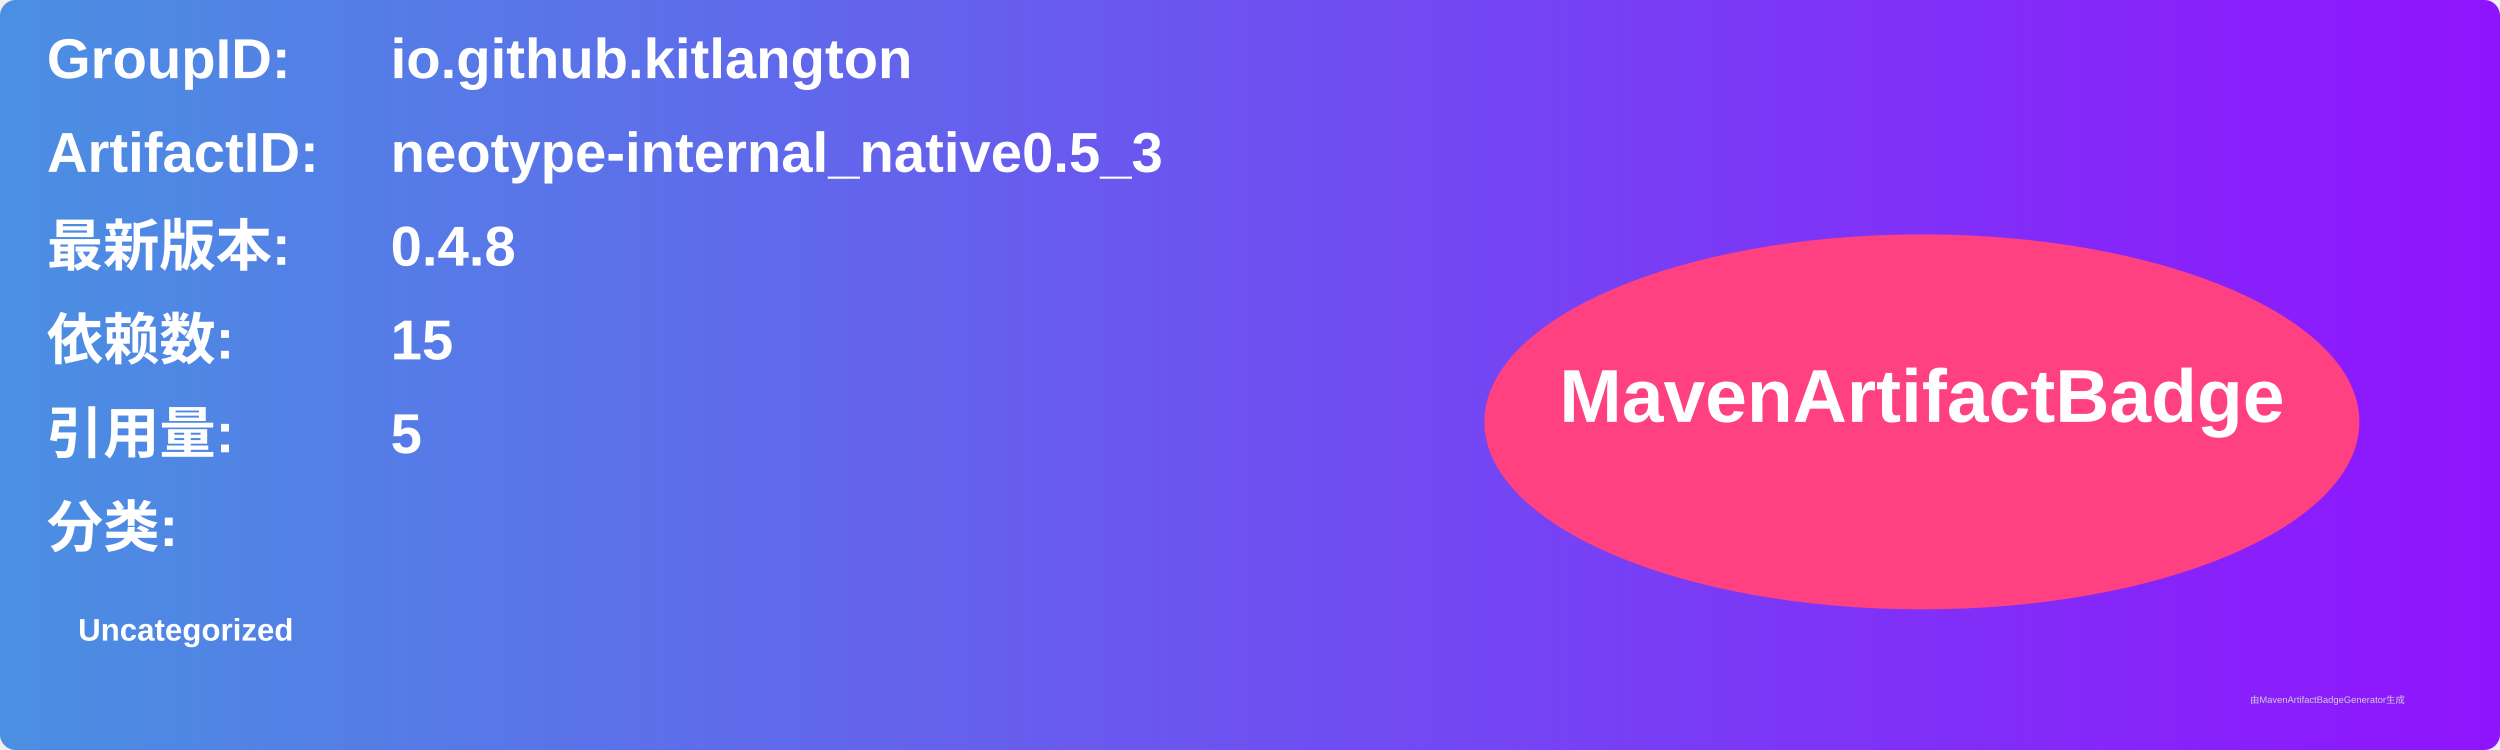
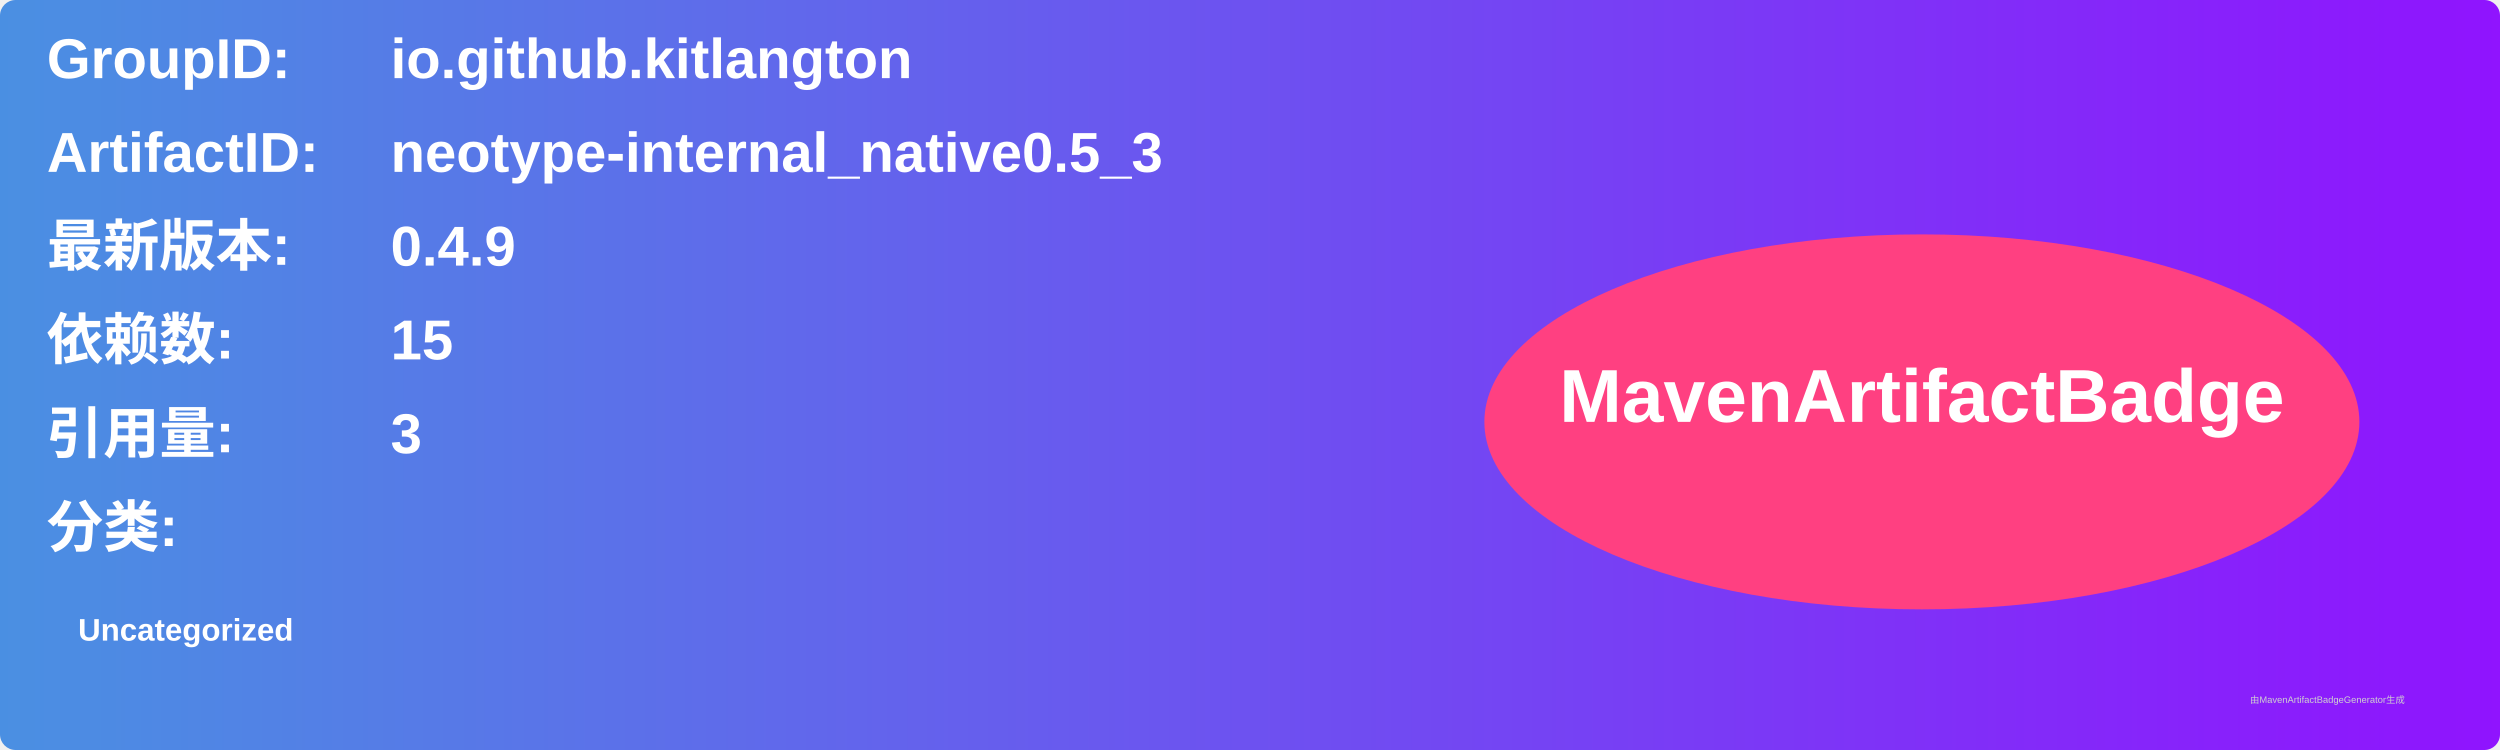
<svg xmlns="http://www.w3.org/2000/svg" width="800" height="240" viewBox="0 0 800 240">
  <linearGradient id="grad" x1="0%" y1="0%" x2="100%" y2="0%">
    <stop offset="0%" stop-color="#4a90e2" />
    <stop offset="100%" stop-color="#9013fe" />
  </linearGradient>
  <rect width="100%" height="100%" rx="5" ry="5" fill="url(#grad)" />
  <g transform="translate(15, 15)">
    <text x="0" y="10" font-family="Arial" font-size="18" fill="white" font-weight="bold" width="260">GroupID:</text>
    <text x="110" y="10" font-family="Arial" font-size="18" fill="white" font-weight="bold" width="460">io.github.kitlangton</text>
    <text x="0" y="40" font-family="Arial" font-size="18" fill="white" font-weight="bold" width="260">ArtifactID:</text>
    <text x="110" y="40" font-family="Arial" font-size="18" fill="white" font-weight="bold" width="460">neotype-internal_native0.5_3</text>
    <text x="0" y="70" font-family="Arial" font-size="18" fill="white" font-weight="bold">最新版本:</text>
    <text x="110" y="70" font-family="Arial" font-size="18" fill="white" font-weight="bold">
-       <tspan font-weight="bold">0.4.8</tspan>
+       <tspan font-weight="bold">0.4.9</tspan>
    </text>
    <text x="0" y="100" font-family="Arial" font-size="18" fill="white" font-weight="bold">依赖数: </text>
    <text x="110" y="100" font-family="Arial" font-size="18" fill="white">
      <tspan font-weight="bold">15</tspan>
    </text>
    <text x="0" y="130" font-family="Arial" font-size="18" fill="white" font-weight="bold">引用量: </text>
    <text x="110" y="130" font-family="Arial" font-size="18" fill="white">
-       <tspan font-weight="bold">5</tspan>
+       <tspan font-weight="bold">3</tspan>
    </text>
    <text x="0" y="160" font-family="Arial" font-size="18" fill="white" font-weight="bold">分类:</text>
    <text x="10" y="190" font-family="Arial" font-size="10" fill="white">
      <tspan font-weight="bold">Uncategorized</tspan>
    </text>
    <ellipse cx="600" cy="120" rx="140" ry="60" fill="#ff4081" />
    <text x="600" y="120" text-anchor="middle" font-family="Arial" font-size="24" fill="white" font-weight="bold">MavenArtifactBadge</text>
  </g>
  <text x="720" y="225" font-family="Arial" font-size="3" fill="#d0d0d0">由MavenArtifactBadgeGenerator生成</text>
</svg>
